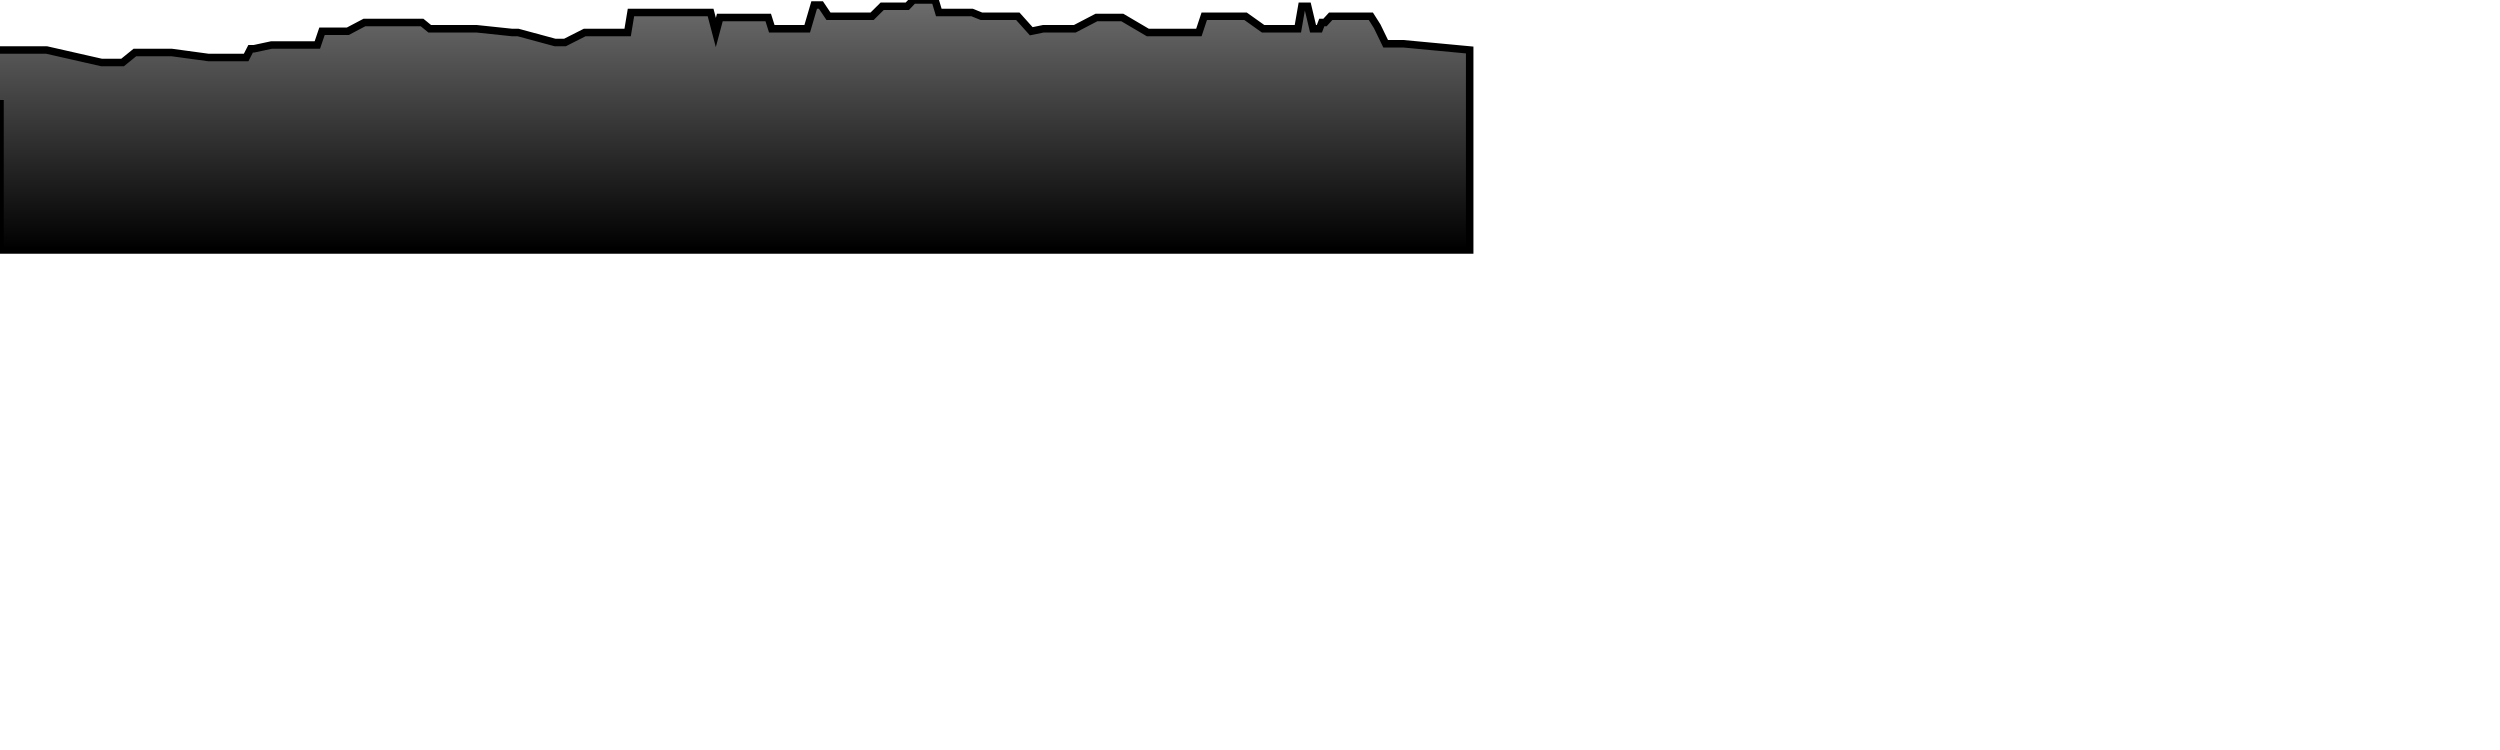
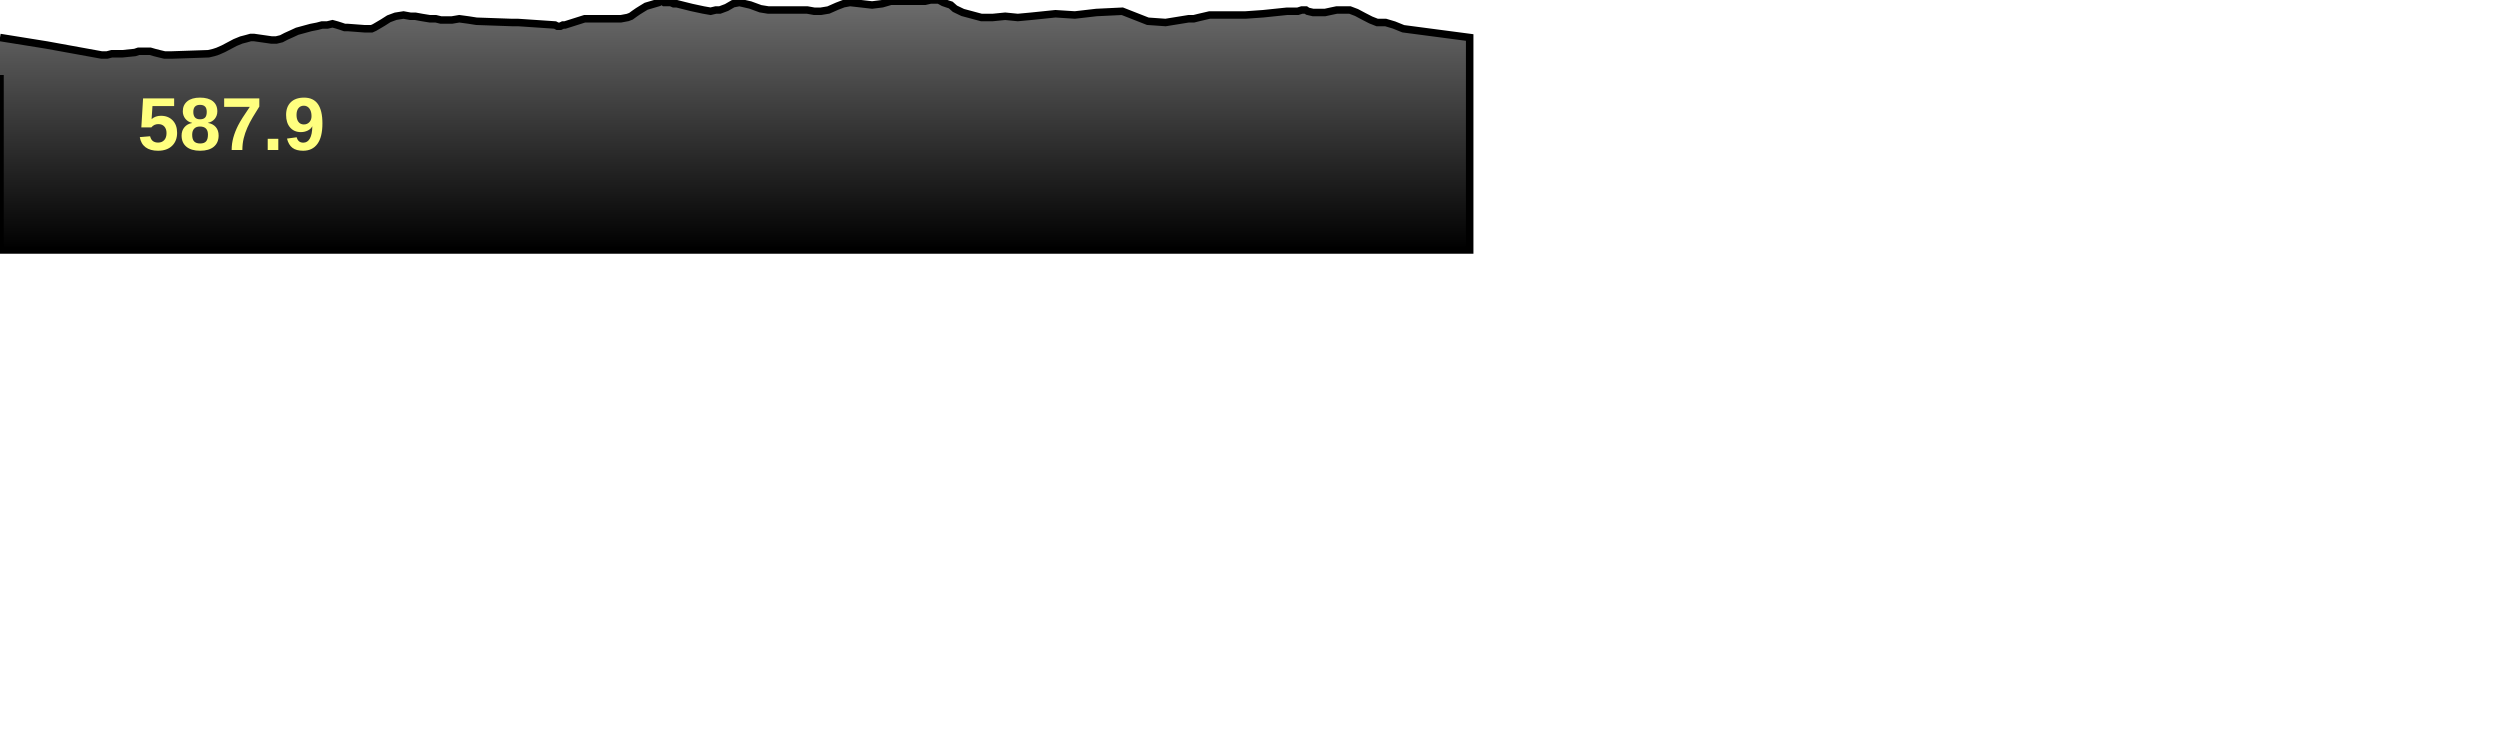
<svg xmlns="http://www.w3.org/2000/svg" baseProfile="full" height="300px" version="1.1" width="1000px">
  <defs>
    <linearGradient id="my-gradient" x1="0" x2="0" y1="0" y2="1">
      <stop offset="0.0" stop-color="#6d6d6d" stop-opacity="1" />
      <stop offset="1.0" stop-color="#000000" stop-opacity="1" />
    </linearGradient>
  </defs>
-   <path d="M 0 20.0 L 18.64 20.0 L 40.638 25.0 L 42.815 25.0 L 44.708 25.0 L 46.311 25.0 L 47.831 25.0 L 49.024 25.0 L 53.957 21.0 L 55.434 21.0 L 56.98 21.0 L 58.139 21.0 L 60.067 21.0 L 61.787 21.0 L 63.747 21.0 L 65.844 21.0 L 68.696 21.0 L 83.416 23.0 L 85.527 23.0 L 87.067 23.0 L 89.34 23.0 L 94.07 23.0 L 96.515 23.0 L 98.455 23.0 L 100.251 19.5 L 101.628 19.5 L 108.602 18.0 L 110.52 18.0 L 112.557 18.0 L 114.481 18.0 L 116.71 18.0 L 118.865 18.0 L 124.366 18.0 L 126.937 18.0 L 128.805 12.5 L 130.936 12.5 L 133.002 12.5 L 134.814 12.5 L 136.388 12.5 L 137.848 12.5 L 139.134 12.5 L 145.768 9.0 L 147.064 9.0 L 148.686 9.0 L 149.794 9.0 L 151.499 9.0 L 153.192 9.0 L 155.54 9.0 L 158.244 9.0 L 161.414 9.0 L 164.131 9.0 L 166.1 9.0 L 168.826 9.0 L 171.886 11.5 L 174.297 11.5 L 176.355 11.5 L 178.082 11.5 L 180.773 11.5 L 183.713 11.5 L 187.41 11.5 L 190.592 11.5 L 204.826 13.0 L 205.605 13.0 L 207.245 13.0 L 222.025 17.0 L 222.98 17.0 L 224.135 17.0 L 225.17 17.0 L 225.99 17.0 L 233.875 13.0 L 248.386 13.0 L 251.058 13.0 L 252.385 5.0 L 253.754 5.0 L 255.2 5.0 L 256.811 5.0 L 258.453 5.0 L 263.526 5.0 L 264.26 5.0 L 264.915 5.0 L 265.649 5.0 L 266.531 5.0 L 267.45 5.0 L 268.311 5.0 L 269.43 5.0 L 270.686 5.0 L 276.707 5.0 L 281.367 5.0 L 284.235 5.0 L 286.336 13.0 L 287.937 7.0 L 290.619 7.0 L 293.207 7.0 L 295.761 7.0 L 300.112 7.0 L 304.204 7.0 L 307.29 7.0 L 308.712 11.5 L 311.019 11.5 L 315.145 11.5 L 319.852 11.5 L 322.891 11.5 L 325.668 2.0 L 328.366 2.0 L 331.384 6.5 L 334.775 6.5 L 337.366 6.5 L 340.007 6.5 L 348.849 6.5 L 352.883 2.5 L 354.611 2.5 L 356.323 2.5 L 358.222 2.5 L 360.377 2.5 L 362.928 2.5 L 365.304 0.0 L 367.652 0.0 L 370.027 0.0 L 372.197 0.0 L 374.031 0.0 L 375.524 5.0 L 377.329 5.0 L 378.759 5.0 L 380.294 5.0 L 381.979 5.0 L 385.095 5.0 L 388.837 5.0 L 392.556 6.5 L 397.065 6.5 L 402.083 6.5 L 407.119 6.5 L 412.499 12.5 L 417.358 11.5 L 422.178 11.5 L 429.943 11.5 L 438.573 7.0 L 448.926 7.0 L 459.123 13.0 L 466.223 13.0 L 475.477 13.0 L 477.54 13.0 L 479.551 13.0 L 481.706 6.5 L 483.829 6.5 L 487.741 6.5 L 491.45 6.5 L 494.679 6.5 L 498.213 6.5 L 505.237 11.5 L 514.846 11.5 L 517.409 11.5 L 519.151 11.5 L 520.722 2.5 L 521.813 2.5 L 522.345 2.5 L 523.085 2.5 L 525.217 11.5 L 526.72 11.5 L 527.758 11.5 L 528.72 9.0 L 529.995 9.0 L 532.289 6.5 L 534.692 6.5 L 537.137 6.5 L 539.964 6.5 L 542.597 6.5 L 545.416 6.5 L 548.335 6.5 L 550.872 10.5 L 554.26 17.5 L 557.607 17.5 L 561.308 17.5 L 587.874 20.0 L 587.874 100 L 0.0 100 L 0.0 40.0" fill="url(#my-gradient)" stroke="black" stroke-width="3" />
+   <path d="M 0 15.0 L 18.64 18.0 L 40.638 22.0 L 42.815 22.0 L 44.708 21.5 L 46.311 21.5 L 47.831 21.5 L 49.024 21.5 L 53.957 21.0 L 55.434 20.5 L 56.98 20.5 L 58.139 20.5 L 60.067 20.5 L 61.787 21.0 L 63.747 21.5 L 65.844 22.0 L 68.696 22.0 L 83.416 21.5 L 85.527 21.0 L 87.067 20.5 L 89.34 19.5 L 94.07 17.0 L 96.515 16.0 L 98.455 15.5 L 100.251 15.0 L 101.628 15.0 L 108.602 16.0 L 110.52 16.0 L 112.557 15.5 L 114.481 14.5 L 116.71 13.5 L 118.865 12.5 L 124.366 11.0 L 126.937 10.5 L 128.805 10.0 L 130.936 10.0 L 133.002 9.5 L 134.814 10.0 L 136.388 10.5 L 137.848 11.0 L 139.134 11.0 L 145.768 11.5 L 147.064 11.5 L 148.686 11.5 L 149.794 11.0 L 151.499 10.0 L 153.192 9.0 L 155.54 7.5 L 158.244 6.5 L 161.414 6.0 L 164.131 6.5 L 166.1 6.5 L 168.826 7.0 L 171.886 7.5 L 174.297 7.5 L 176.355 8.0 L 178.082 8.0 L 180.773 8.0 L 183.713 7.5 L 187.41 8.0 L 190.592 8.5 L 204.826 9.0 L 205.605 9.0 L 207.245 9.0 L 222.025 10.0 L 222.98 10.5 L 224.135 10.5 L 225.17 10.0 L 225.99 10.0 L 233.875 7.5 L 248.386 7.5 L 251.058 7.0 L 252.385 6.5 L 253.754 5.5 L 255.2 4.5 L 256.811 3.5 L 258.453 2.5 L 263.526 1.0 L 264.26 0.5 L 264.915 0.5 L 265.649 1.0 L 266.531 1.0 L 267.45 1.0 L 268.311 1.0 L 269.43 1.5 L 270.686 1.5 L 276.707 3.0 L 281.367 4.0 L 284.235 4.5 L 286.336 4.0 L 287.937 4.0 L 290.619 3.0 L 293.207 1.5 L 295.761 1.0 L 300.112 2.0 L 304.204 3.5 L 307.29 4.0 L 308.712 4.0 L 311.019 4.0 L 315.145 4.0 L 319.852 4.0 L 322.891 4.0 L 325.668 4.5 L 328.366 4.5 L 331.384 4.0 L 334.775 2.5 L 337.366 1.5 L 340.007 1.0 L 348.849 2.0 L 352.883 1.5 L 354.611 1.0 L 356.323 0.5 L 358.222 0.5 L 360.377 0.5 L 362.928 0.5 L 365.304 0.5 L 367.652 0.5 L 370.027 0.5 L 372.197 0.0 L 374.031 0.0 L 375.524 0.0 L 377.329 1.0 L 378.759 1.5 L 380.294 2.0 L 381.979 3.5 L 385.095 5.0 L 388.837 6.0 L 392.556 7.0 L 397.065 7.0 L 402.083 6.5 L 407.119 7.0 L 412.499 6.5 L 417.358 6.0 L 422.178 5.5 L 429.943 6.0 L 438.573 5.0 L 448.926 4.5 L 459.123 8.5 L 466.223 9.0 L 475.477 7.5 L 477.54 7.5 L 479.551 7.0 L 481.706 6.5 L 483.829 6.0 L 487.741 6.0 L 491.45 6.0 L 494.679 6.0 L 498.213 6.0 L 505.237 5.5 L 514.846 4.5 L 517.409 4.5 L 519.151 4.5 L 520.722 4.0 L 521.813 4.0 L 522.345 4.0 L 523.085 4.5 L 525.217 5.0 L 526.72 5.0 L 527.758 5.0 L 528.72 5.0 L 529.995 5.0 L 532.289 4.5 L 534.692 4.0 L 537.137 4.0 L 539.964 4.0 L 542.597 5.0 L 545.416 6.5 L 548.335 8.0 L 550.872 9.0 L 554.26 9.0 L 557.607 10.0 L 561.308 11.5 L 587.874 15.0 L 587.874 100 L 0.0 100 L 0.0 30.0" fill="url(#my-gradient)" stroke="black" stroke-width="3" />
+   <text fill="#ffff7f" font-family="Arial" font-size="30px" font-weight="bold" stroke="none" x="55" y="60">587.9</text>
</svg>
